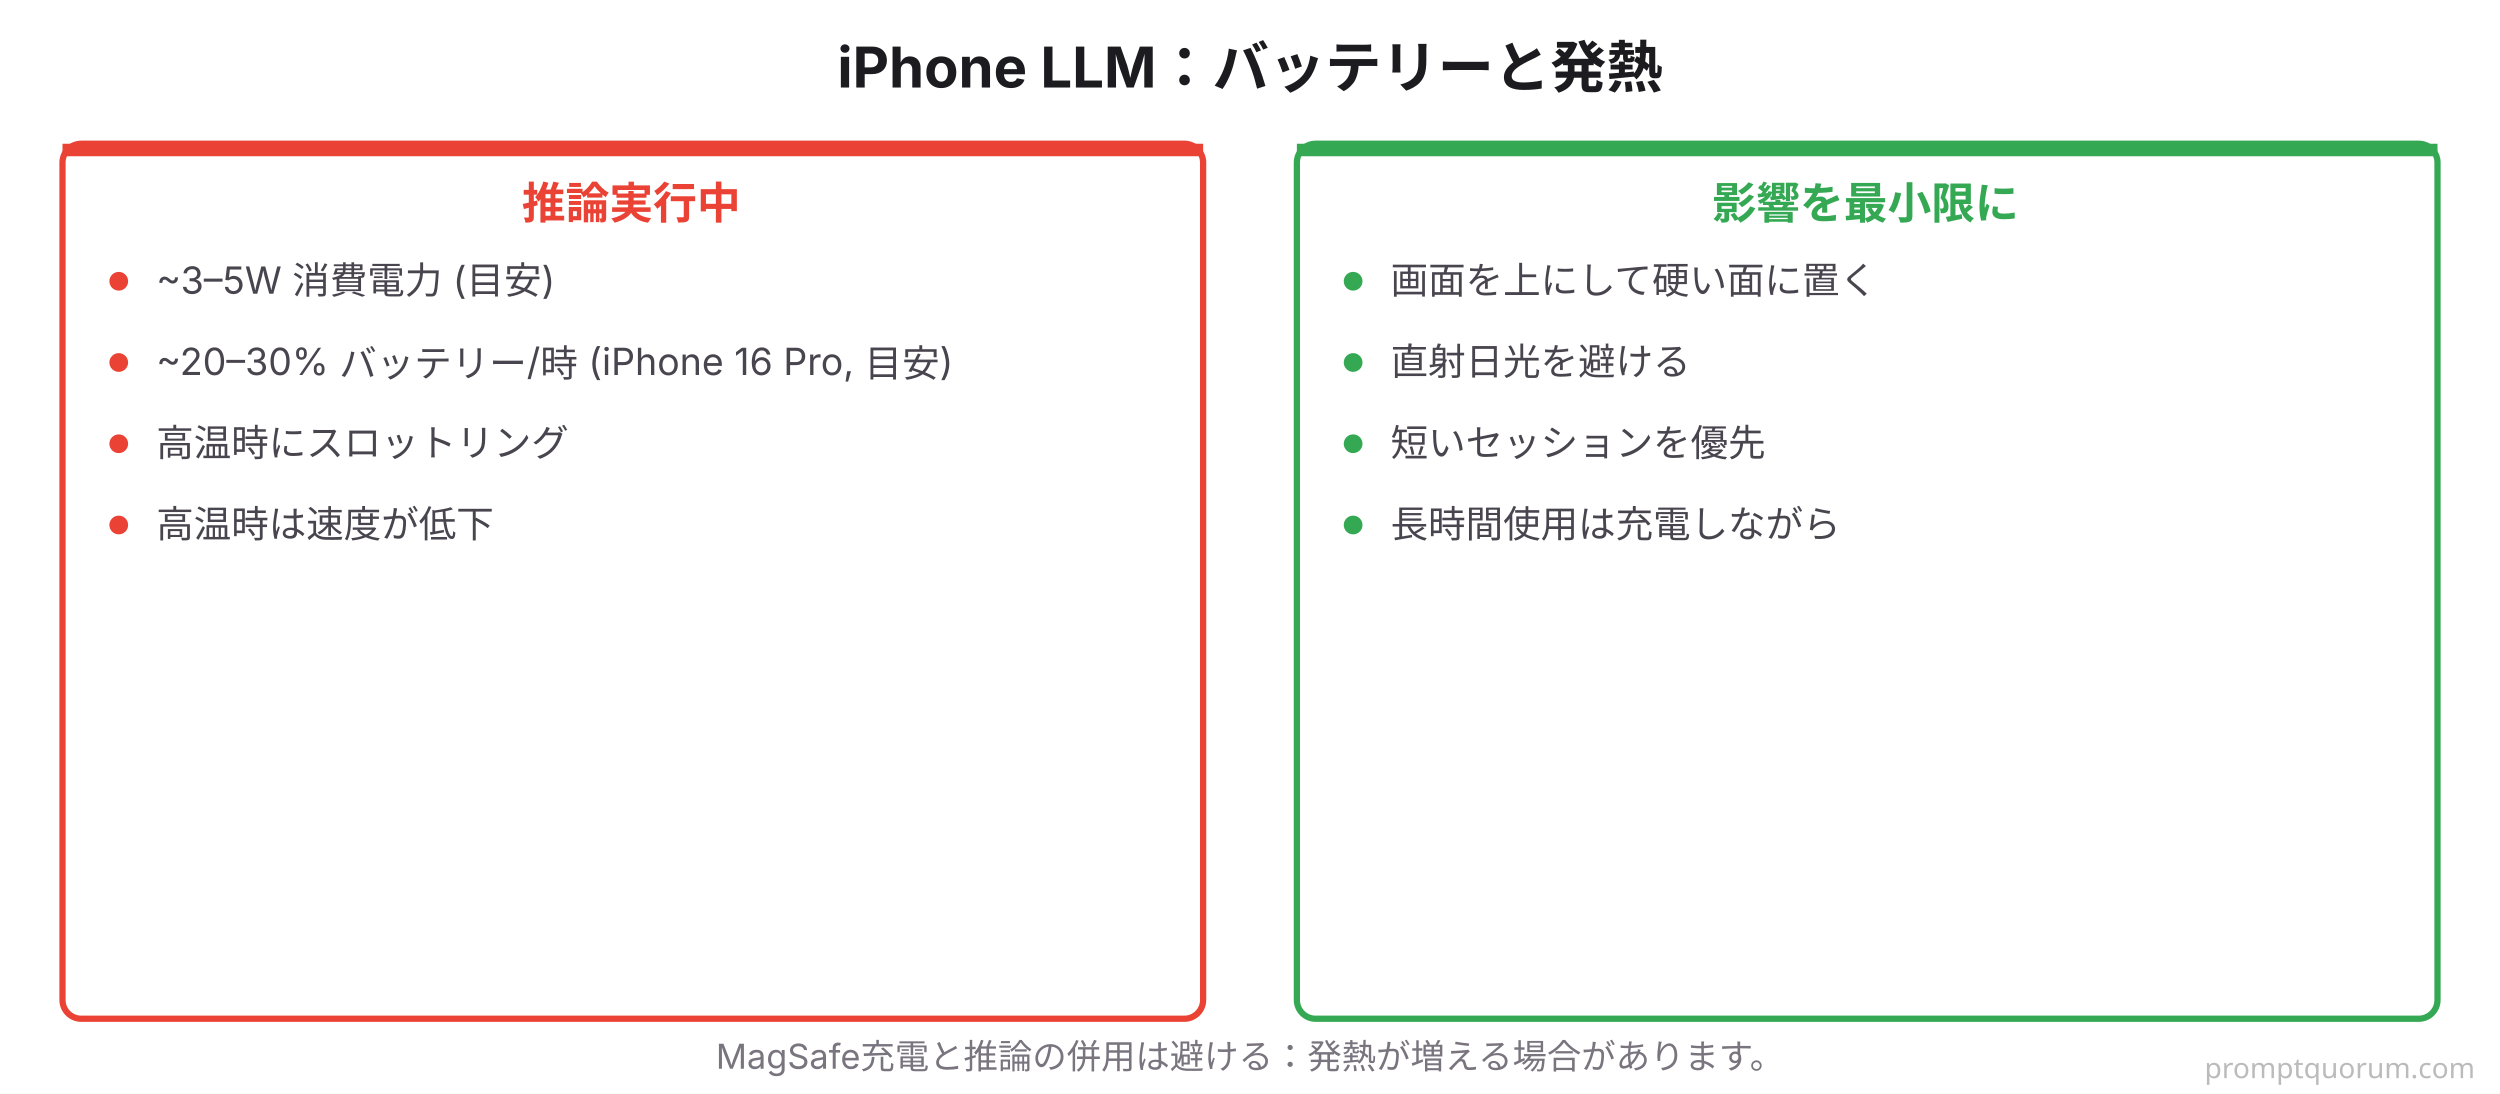
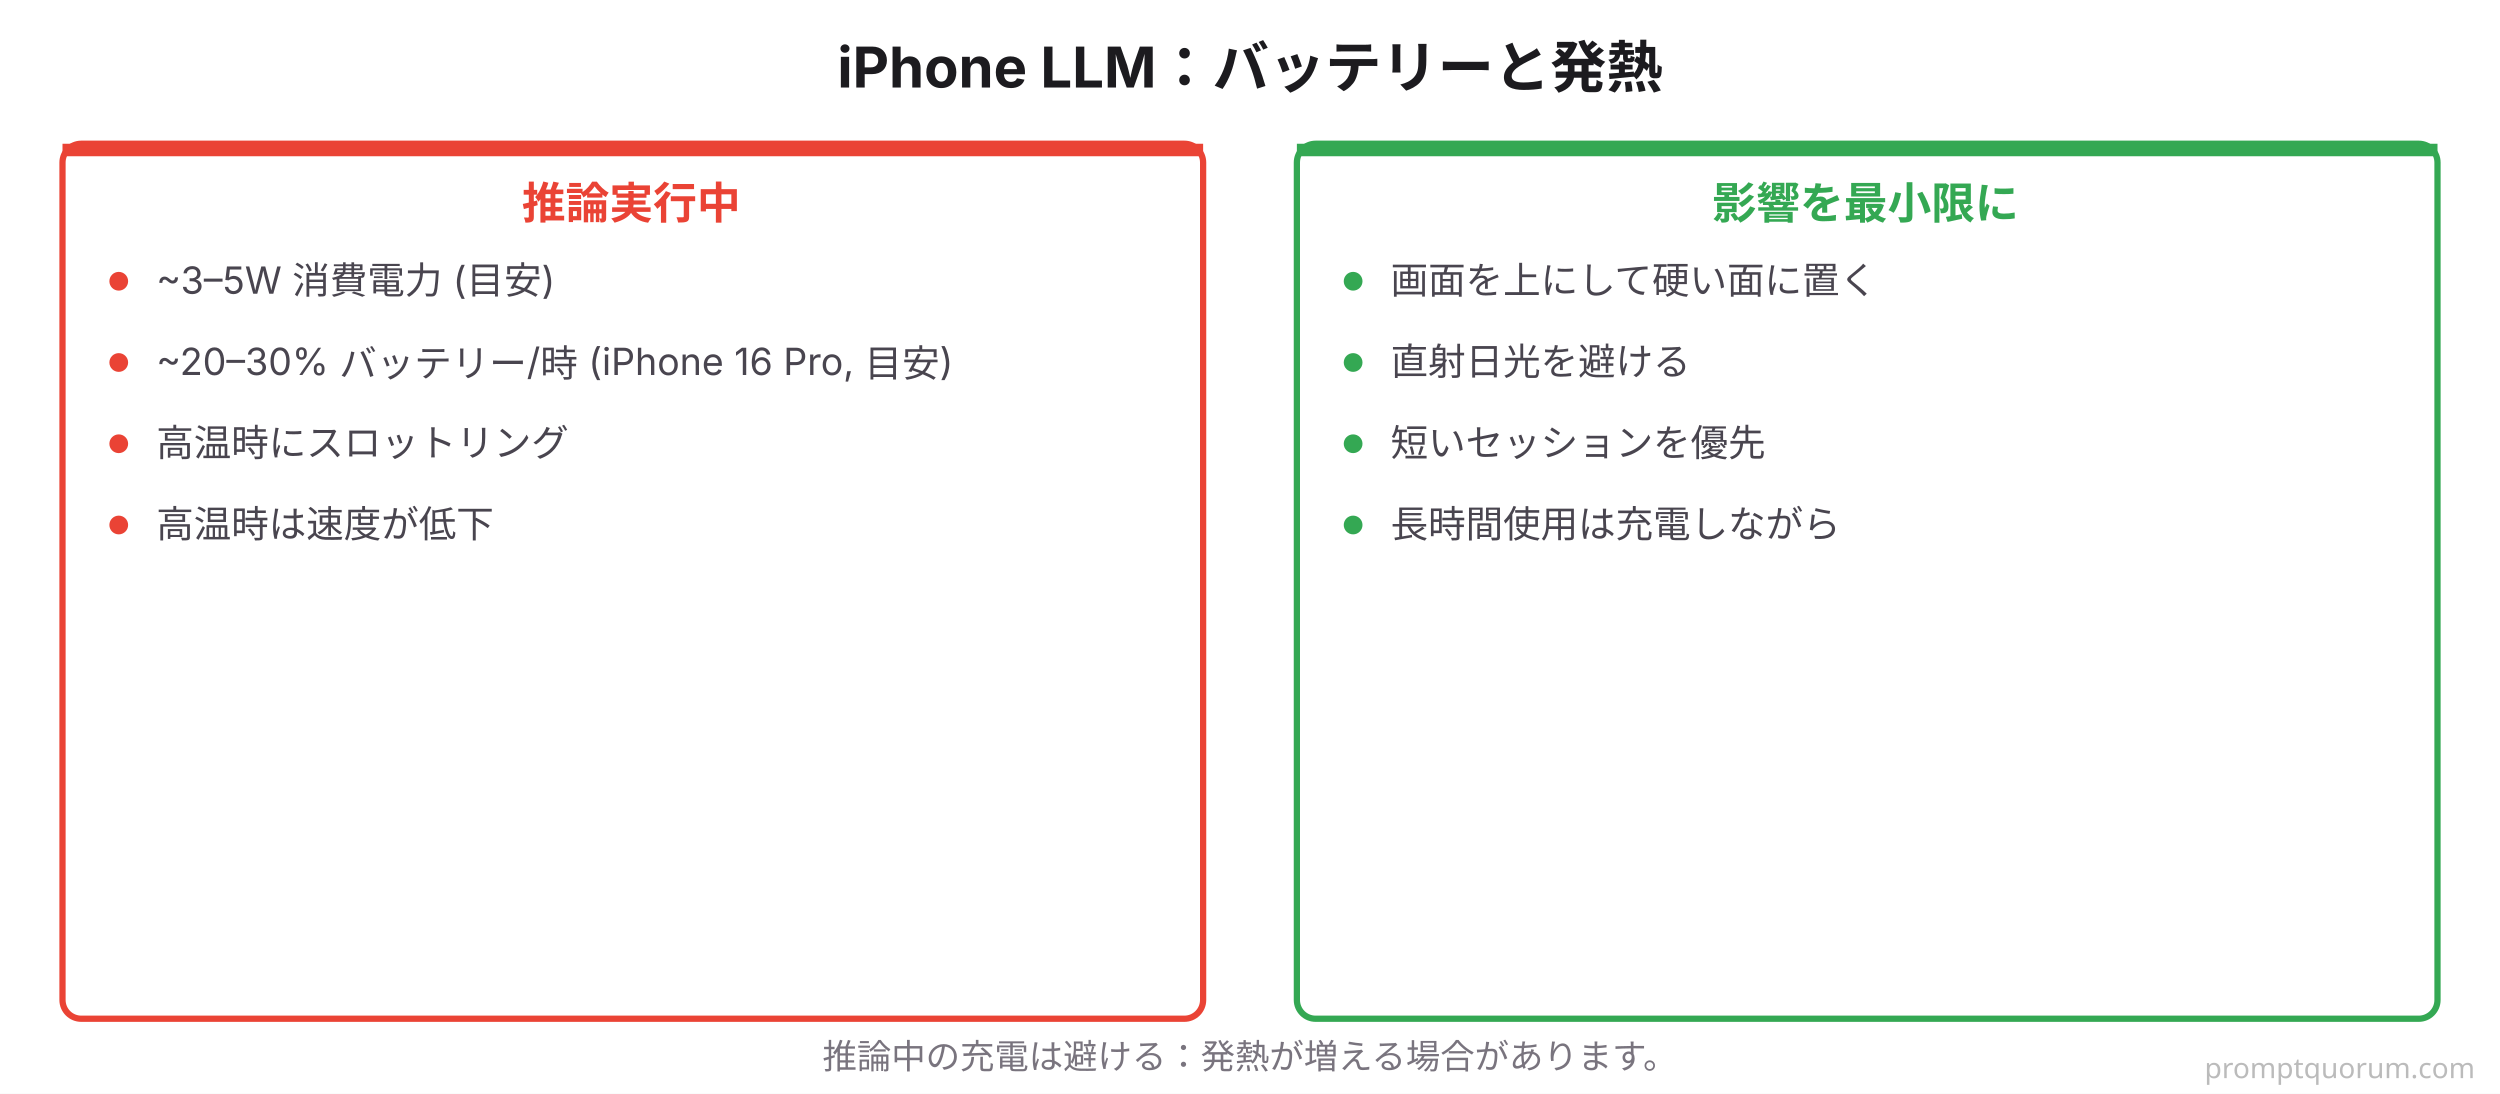
<svg xmlns="http://www.w3.org/2000/svg" viewBox="0 0 800 350" font-family="system-ui, -apple-system, 'Hiragino Sans', 'Yu Gothic', sans-serif">
  <rect width="800" height="350" fill="#FFFFFF" />
  <text x="400" y="28" font-size="18" font-weight="700" fill="#1C1B1F" text-anchor="middle">iPhone LLM：バッテリーと発熱</text>
  <rect x="20" y="46" width="365" height="280" rx="6" fill="#FFFFFF" stroke="#EA4335" stroke-width="2" />
  <rect x="20" y="46" width="365" height="4" rx="0" fill="#EA4335" />
  <text x="202" y="70" font-size="14" font-weight="700" fill="#EA4335" text-anchor="middle">推論実行中</text>
  <circle cx="38" cy="90" r="3" fill="#EA4335" />
  <text x="50" y="94" font-size="12" fill="#49454F">~3–5W 消費電力 (目安)</text>
  <circle cx="38" cy="116" r="3" fill="#EA4335" />
  <text x="50" y="120" font-size="12" fill="#49454F">~20–30% バッテリー/時 (iPhone 16 Pro, 目安)</text>
  <circle cx="38" cy="142" r="3" fill="#EA4335" />
  <text x="50" y="146" font-size="12" fill="#49454F">高温時にスロットリング</text>
  <circle cx="38" cy="168" r="3" fill="#EA4335" />
  <text x="50" y="172" font-size="12" fill="#49454F">高温時は速度が低下</text>
  <rect x="415" y="46" width="365" height="280" rx="6" fill="#FFFFFF" stroke="#34A853" stroke-width="2" />
  <rect x="415" y="46" width="365" height="4" rx="0" fill="#34A853" />
  <text x="597" y="70" font-size="14" font-weight="700" fill="#34A853" text-anchor="middle">影響を最小限に</text>
  <circle cx="433" cy="90" r="3" fill="#34A853" />
  <text x="445" y="94" font-size="12" fill="#49454F">画面を上にして硬い面に置く</text>
  <circle cx="433" cy="116" r="3" fill="#34A853" />
  <text x="445" y="120" font-size="12" fill="#49454F">直射日光を避ける</text>
  <circle cx="433" cy="142" r="3" fill="#34A853" />
  <text x="445" y="146" font-size="12" fill="#49454F">短いセッションを優先</text>
  <circle cx="433" cy="168" r="3" fill="#34A853" />
  <text x="445" y="172" font-size="12" fill="#49454F">長時間使用は充電しながら</text>
-   <text x="400" y="342" font-size="11" fill="#79747E" text-anchor="middle">MagSafe充電と推論の併用は避ける：発熱が増える場合があります。</text>
+   <text x="400" y="342" font-size="11" fill="#79747E" text-anchor="middle">推論中の充電は避ける：発熱が増える場合があります。</text>
  <text x="792" y="345" font-family="system-ui,sans-serif" font-size="9" fill="#BBBBBB" text-anchor="end">promptquorum.com</text>
</svg>
